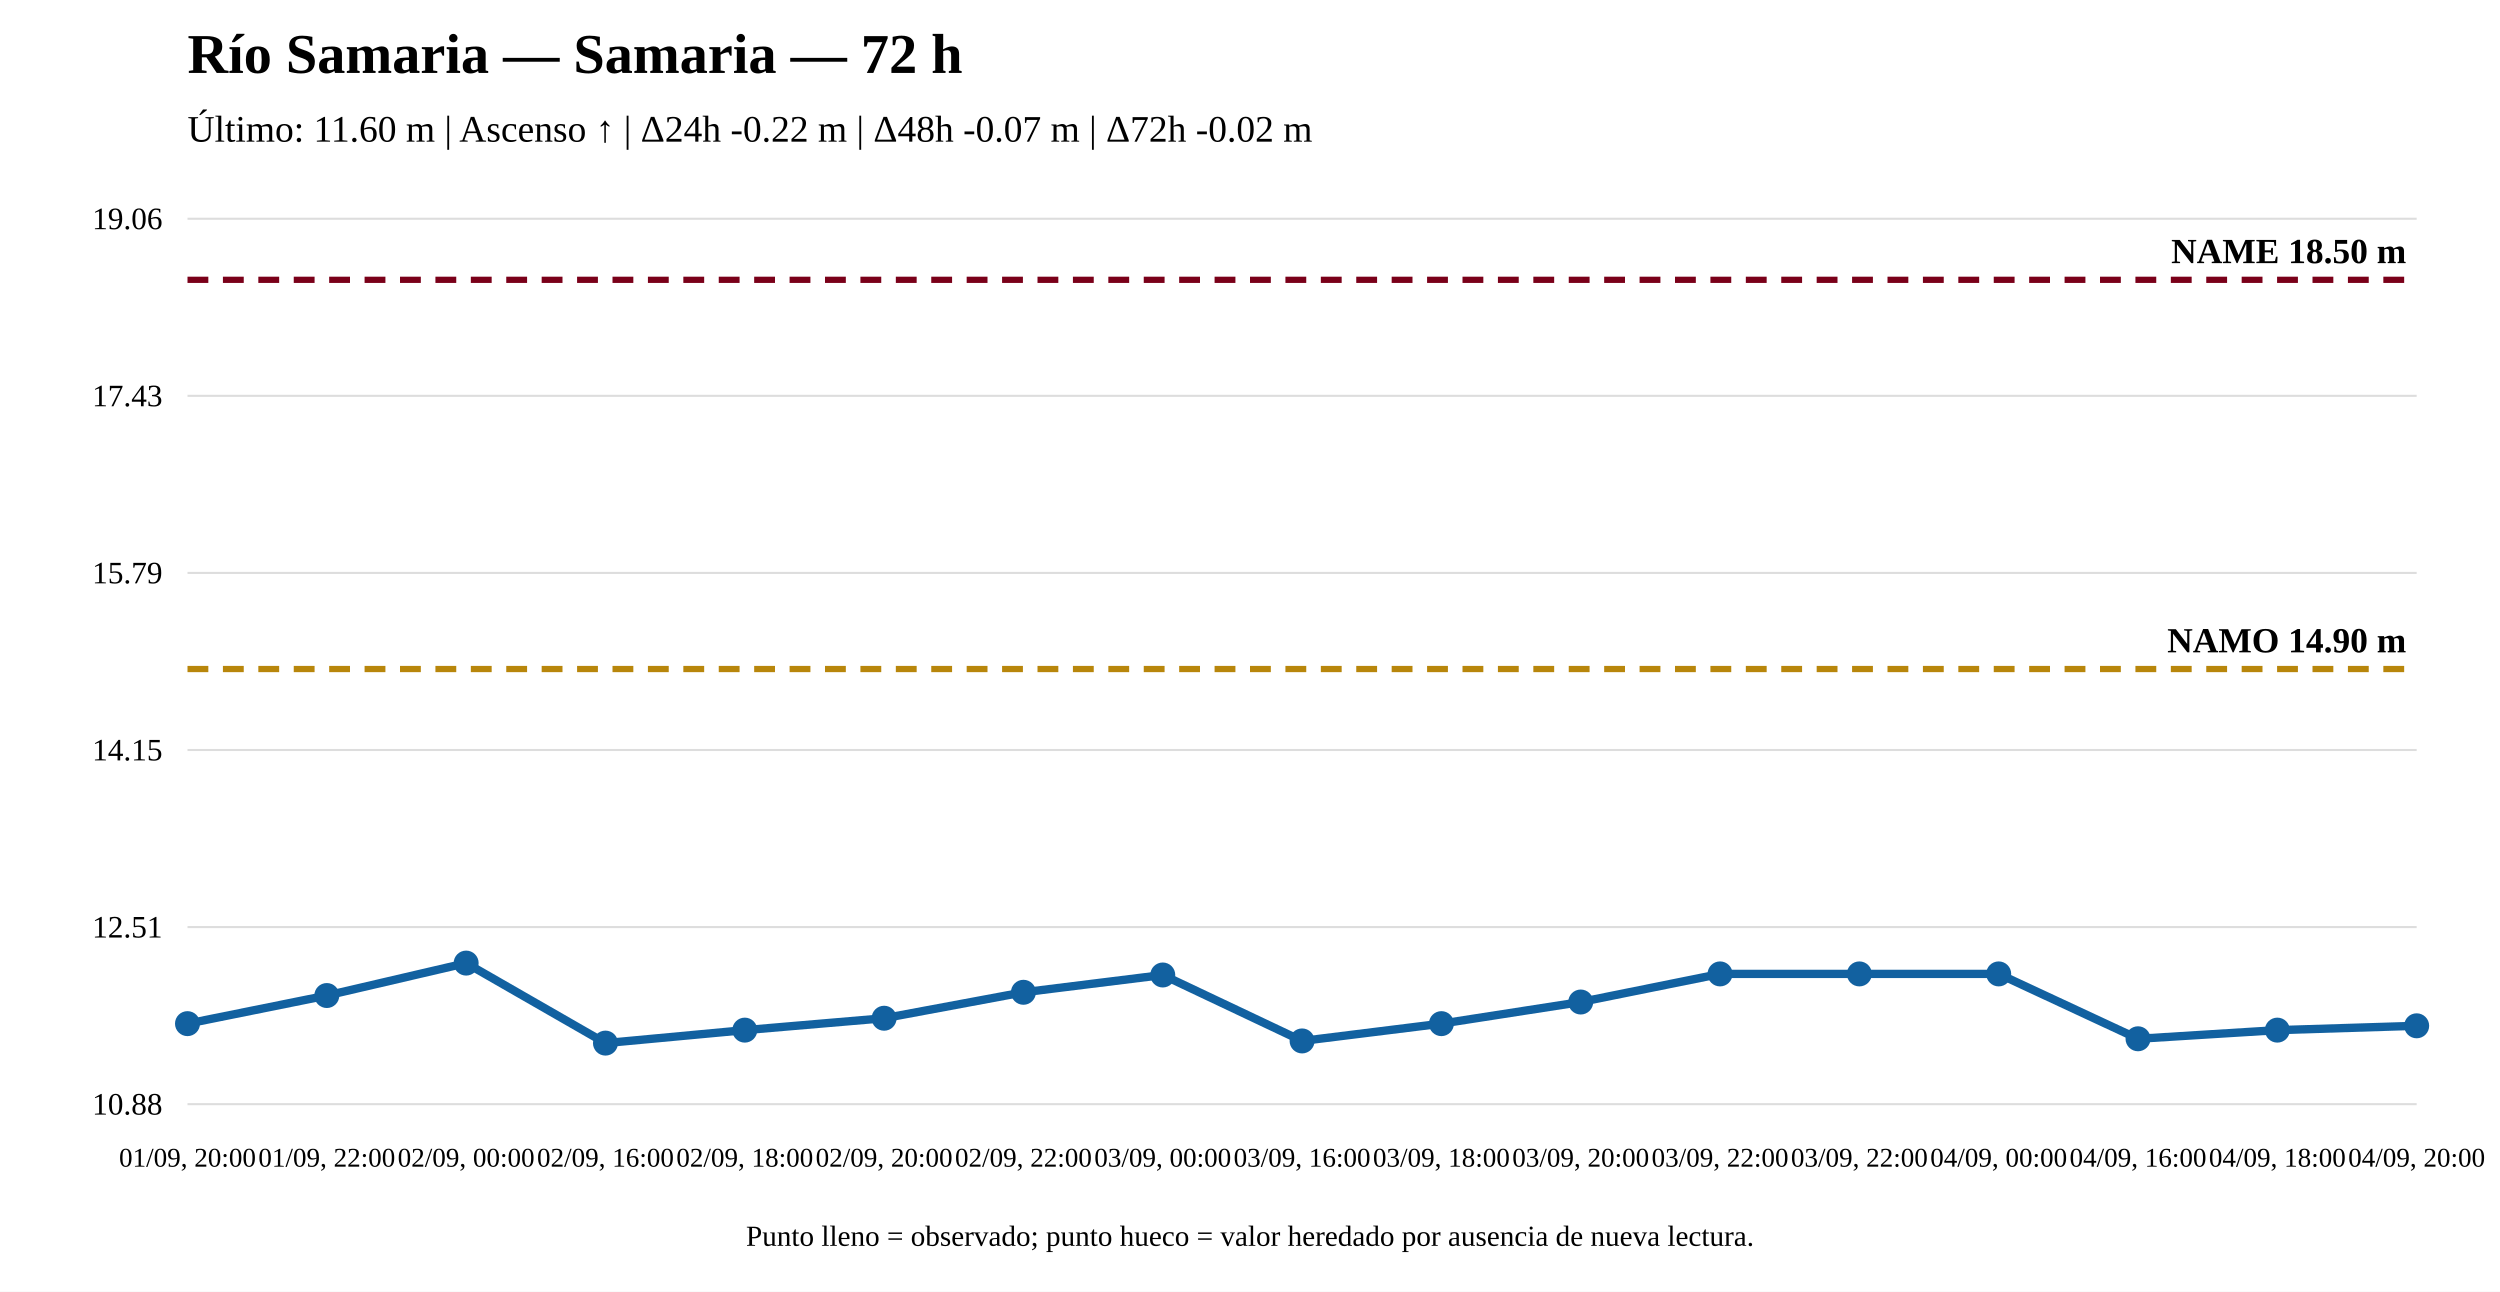
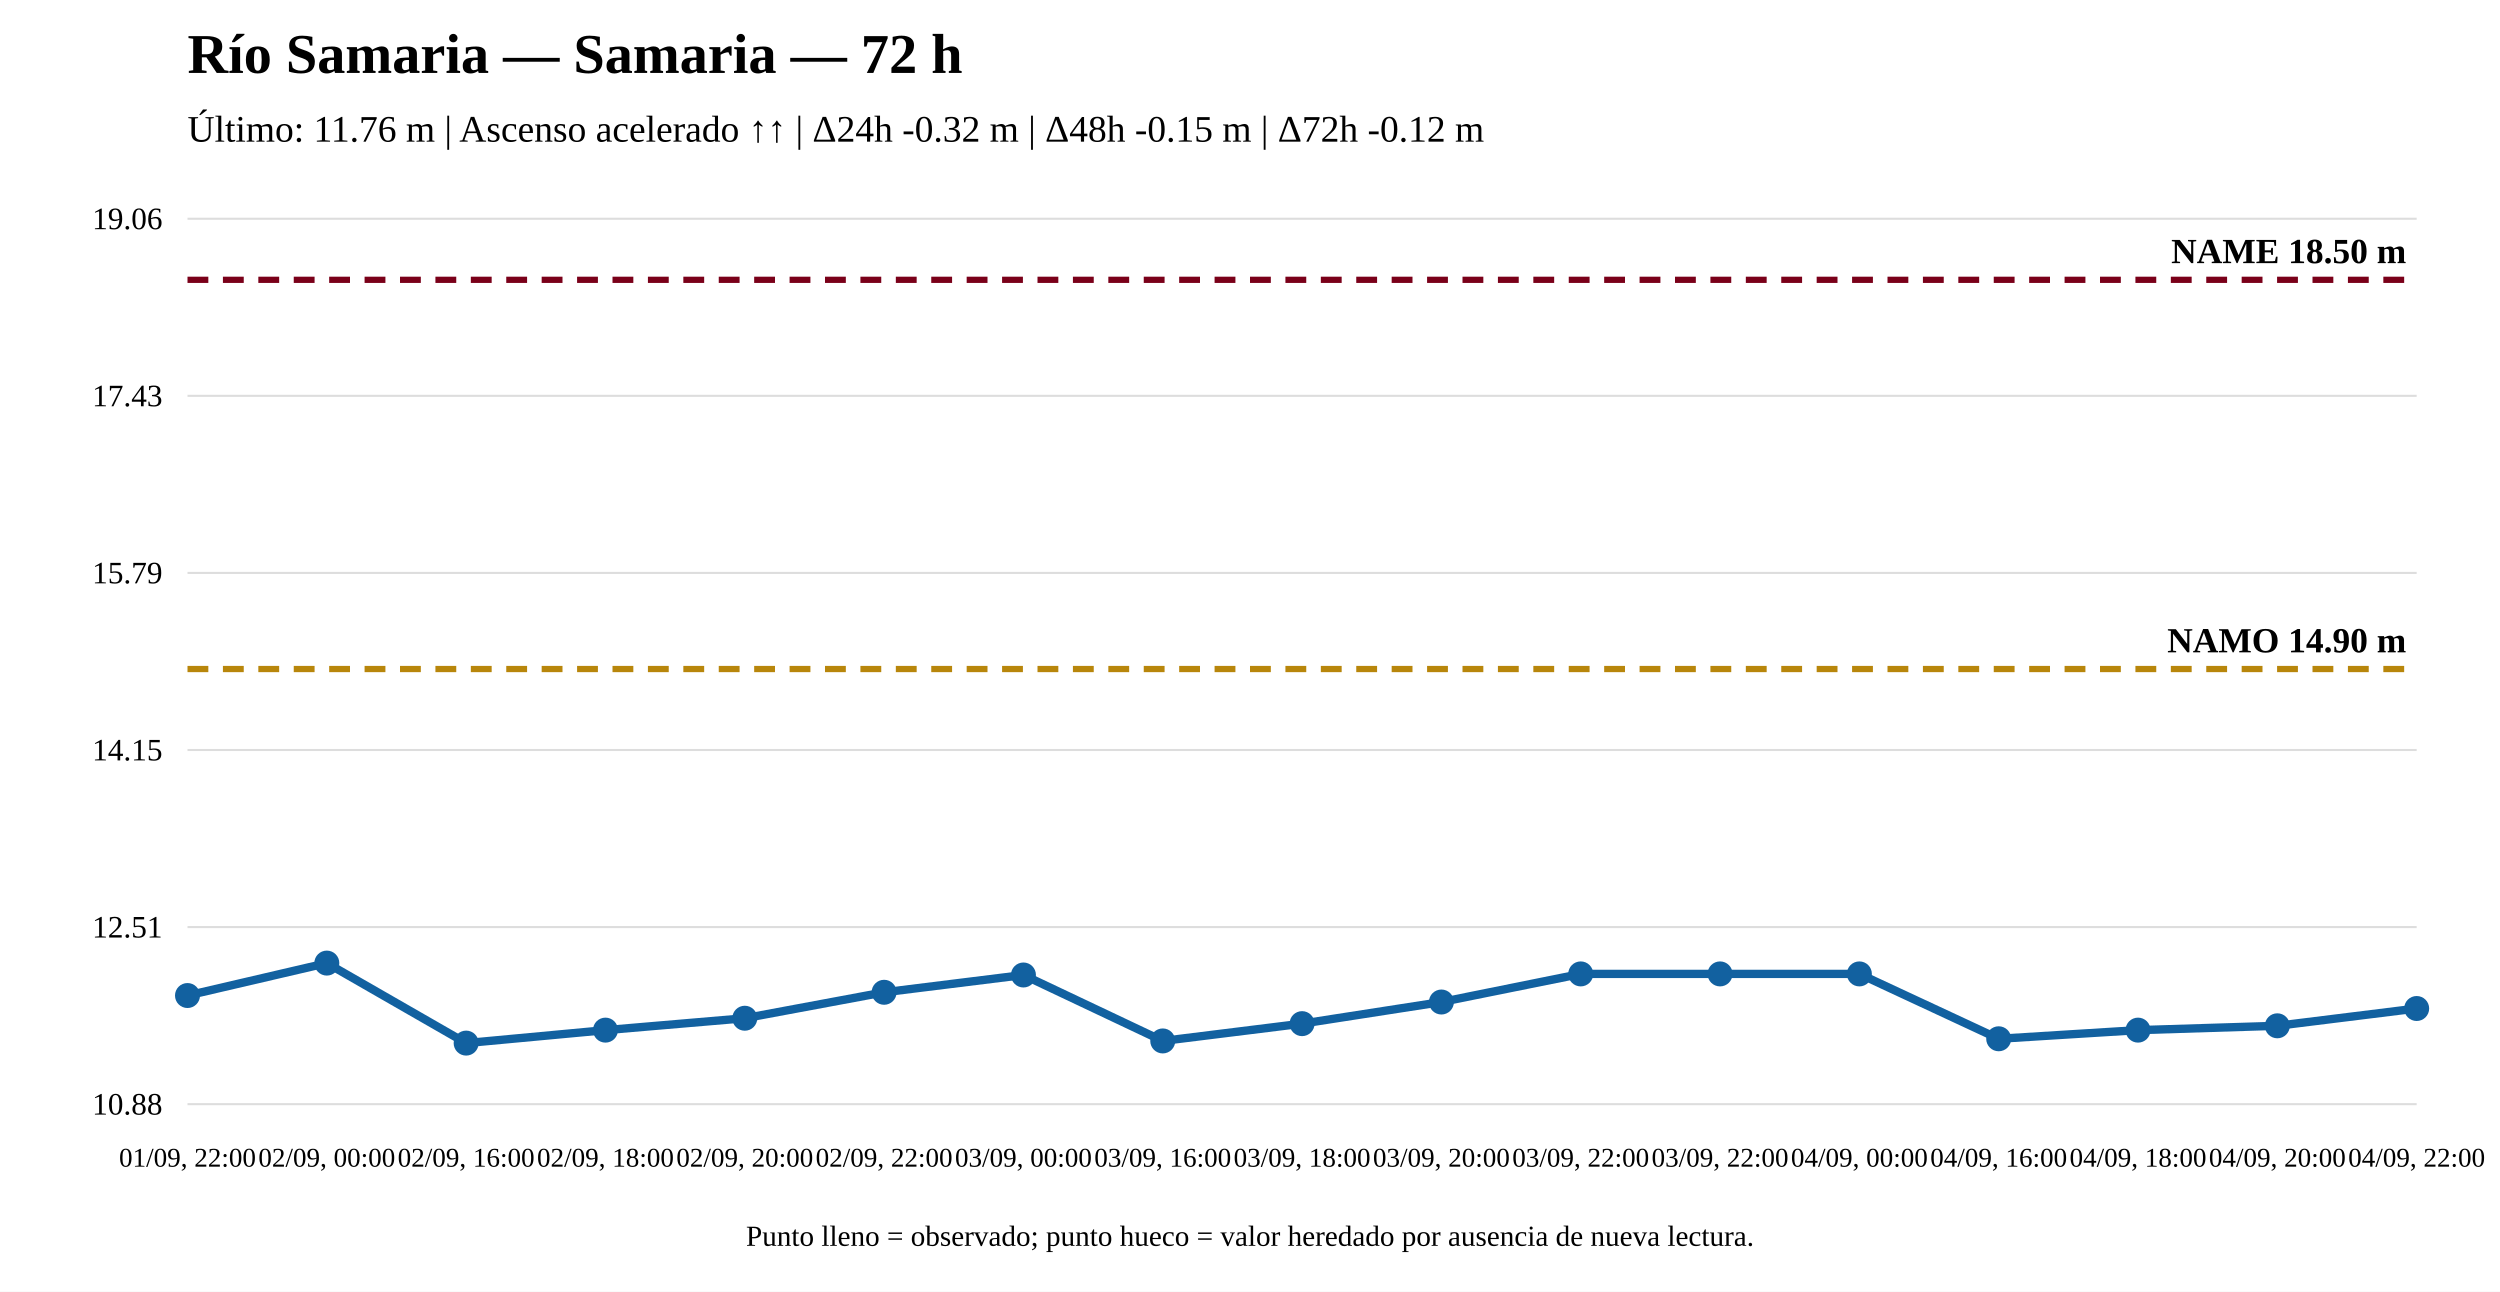
<svg xmlns="http://www.w3.org/2000/svg" width="1200" height="620" viewBox="0 0 1200 620">
  <rect width="100%" height="100%" fill="white" />
  <text x="90" y="35" font-size="27" font-weight="bold">Río Samaria — Samaria — 72 h</text>
-   <text x="90" y="68" font-size="18">Último: 11.60 m | Ascenso ↑ | Δ24h -0.22 m | Δ48h -0.07 m | Δ72h -0.02 m</text>
+   <text x="90" y="68" font-size="18">Último: 11.76 m | Ascenso acelerado ↑↑ | Δ24h -0.32 m | Δ48h -0.15 m | Δ72h -0.12 m</text>
  <line x1="90" y1="530" x2="1160" y2="530" stroke="#ddd" />
  <line x1="90" y1="445" x2="1160" y2="445" stroke="#ddd" />
  <line x1="90" y1="360" x2="1160" y2="360" stroke="#ddd" />
  <line x1="90" y1="275" x2="1160" y2="275" stroke="#ddd" />
  <line x1="90" y1="190" x2="1160" y2="190" stroke="#ddd" />
  <line x1="90" y1="105" x2="1160" y2="105" stroke="#ddd" />
  <text x="78" y="535" text-anchor="end" font-size="15">10.88</text>
  <text x="78" y="450" text-anchor="end" font-size="15">12.51</text>
  <text x="78" y="365" text-anchor="end" font-size="15">14.15</text>
  <text x="78" y="280" text-anchor="end" font-size="15">15.79</text>
  <text x="78" y="195" text-anchor="end" font-size="15">17.43</text>
  <text x="78" y="110" text-anchor="end" font-size="15">19.06</text>
  <line x1="90" y1="321.133" x2="1160" y2="321.133" stroke="#b8860b" stroke-width="3" stroke-dasharray="10 7" />
  <text x="1155" y="313.133" text-anchor="end" font-size="17" font-weight="bold">NAMO 14.90 m</text>
  <line x1="90" y1="134.31" x2="1160" y2="134.31" stroke="#7a0019" stroke-width="3" stroke-dasharray="10 7" />
  <text x="1155" y="126.31" text-anchor="end" font-size="17" font-weight="bold">NAME 18.50 m</text>
-   <polyline fill="none" stroke="#1261a0" stroke-width="4" points="90,491.349 156.875,477.856 223.75,462.287 290.625,500.69 357.5,494.462 424.375,488.754 491.25,476.299 558.125,467.996 625,499.652 691.875,491.349 758.75,480.97 825.625,467.477 892.5,467.477 959.375,467.477 1026.25,498.614 1093.125,494.462 1160,492.386" />
-   <circle cx="90" cy="491.349" r="5" fill="#1261a0" stroke="#1261a0" stroke-width="2" />
-   <circle cx="156.875" cy="477.856" r="5" fill="#1261a0" stroke="#1261a0" stroke-width="2" />
-   <circle cx="223.75" cy="462.287" r="5" fill="#1261a0" stroke="#1261a0" stroke-width="2" />
-   <circle cx="290.625" cy="500.69" r="5" fill="#1261a0" stroke="#1261a0" stroke-width="2" />
-   <circle cx="357.5" cy="494.462" r="5" fill="#1261a0" stroke="#1261a0" stroke-width="2" />
-   <circle cx="424.375" cy="488.754" r="5" fill="#1261a0" stroke="#1261a0" stroke-width="2" />
-   <circle cx="491.25" cy="476.299" r="5" fill="#1261a0" stroke="#1261a0" stroke-width="2" />
-   <circle cx="558.125" cy="467.996" r="5" fill="#1261a0" stroke="#1261a0" stroke-width="2" />
-   <circle cx="625" cy="499.652" r="5" fill="#1261a0" stroke="#1261a0" stroke-width="2" />
-   <circle cx="691.875" cy="491.349" r="5" fill="#1261a0" stroke="#1261a0" stroke-width="2" />
-   <circle cx="758.75" cy="480.97" r="5" fill="#1261a0" stroke="#1261a0" stroke-width="2" />
+   <polyline fill="none" stroke="#1261a0" stroke-width="4" points="90,477.856 156.875,462.287 223.75,500.69 290.625,494.462 357.5,488.754 424.375,476.299 491.25,467.996 558.125,499.652 625,491.349 691.875,480.97 758.75,467.477 825.625,467.477 892.5,467.477 959.375,498.614 1026.25,494.462 1093.125,492.386 1160,484.083" />
+   <circle cx="90" cy="477.856" r="5" fill="#1261a0" stroke="#1261a0" stroke-width="2" />
+   <circle cx="156.875" cy="462.287" r="5" fill="#1261a0" stroke="#1261a0" stroke-width="2" />
+   <circle cx="223.75" cy="500.69" r="5" fill="#1261a0" stroke="#1261a0" stroke-width="2" />
+   <circle cx="290.625" cy="494.462" r="5" fill="#1261a0" stroke="#1261a0" stroke-width="2" />
+   <circle cx="357.5" cy="488.754" r="5" fill="#1261a0" stroke="#1261a0" stroke-width="2" />
+   <circle cx="424.375" cy="476.299" r="5" fill="#1261a0" stroke="#1261a0" stroke-width="2" />
+   <circle cx="491.25" cy="467.996" r="5" fill="#1261a0" stroke="#1261a0" stroke-width="2" />
+   <circle cx="558.125" cy="499.652" r="5" fill="#1261a0" stroke="#1261a0" stroke-width="2" />
+   <circle cx="625" cy="491.349" r="5" fill="#1261a0" stroke="#1261a0" stroke-width="2" />
+   <circle cx="691.875" cy="480.97" r="5" fill="#1261a0" stroke="#1261a0" stroke-width="2" />
+   <circle cx="758.75" cy="467.477" r="5" fill="#1261a0" stroke="#1261a0" stroke-width="2" />
  <circle cx="825.625" cy="467.477" r="5" fill="#1261a0" stroke="#1261a0" stroke-width="2" />
  <circle cx="892.5" cy="467.477" r="5" fill="#1261a0" stroke="#1261a0" stroke-width="2" />
-   <circle cx="959.375" cy="467.477" r="5" fill="#1261a0" stroke="#1261a0" stroke-width="2" />
-   <circle cx="1026.25" cy="498.614" r="5" fill="#1261a0" stroke="#1261a0" stroke-width="2" />
-   <circle cx="1093.125" cy="494.462" r="5" fill="#1261a0" stroke="#1261a0" stroke-width="2" />
-   <circle cx="1160" cy="492.386" r="5" fill="#1261a0" stroke="#1261a0" stroke-width="2" />
-   <text x="90" y="560" text-anchor="middle" font-size="13">01/09, 20:00</text>
-   <text x="156.875" y="560" text-anchor="middle" font-size="13">01/09, 22:00</text>
-   <text x="223.75" y="560" text-anchor="middle" font-size="13">02/09, 00:00</text>
-   <text x="290.625" y="560" text-anchor="middle" font-size="13">02/09, 16:00</text>
-   <text x="357.5" y="560" text-anchor="middle" font-size="13">02/09, 18:00</text>
-   <text x="424.375" y="560" text-anchor="middle" font-size="13">02/09, 20:00</text>
-   <text x="491.25" y="560" text-anchor="middle" font-size="13">02/09, 22:00</text>
-   <text x="558.125" y="560" text-anchor="middle" font-size="13">03/09, 00:00</text>
-   <text x="625" y="560" text-anchor="middle" font-size="13">03/09, 16:00</text>
-   <text x="691.875" y="560" text-anchor="middle" font-size="13">03/09, 18:00</text>
-   <text x="758.75" y="560" text-anchor="middle" font-size="13">03/09, 20:00</text>
+   <circle cx="959.375" cy="498.614" r="5" fill="#1261a0" stroke="#1261a0" stroke-width="2" />
+   <circle cx="1026.25" cy="494.462" r="5" fill="#1261a0" stroke="#1261a0" stroke-width="2" />
+   <circle cx="1093.125" cy="492.386" r="5" fill="#1261a0" stroke="#1261a0" stroke-width="2" />
+   <circle cx="1160" cy="484.083" r="5" fill="#1261a0" stroke="#1261a0" stroke-width="2" />
+   <text x="90" y="560" text-anchor="middle" font-size="13">01/09, 22:00</text>
+   <text x="156.875" y="560" text-anchor="middle" font-size="13">02/09, 00:00</text>
+   <text x="223.75" y="560" text-anchor="middle" font-size="13">02/09, 16:00</text>
+   <text x="290.625" y="560" text-anchor="middle" font-size="13">02/09, 18:00</text>
+   <text x="357.5" y="560" text-anchor="middle" font-size="13">02/09, 20:00</text>
+   <text x="424.375" y="560" text-anchor="middle" font-size="13">02/09, 22:00</text>
+   <text x="491.25" y="560" text-anchor="middle" font-size="13">03/09, 00:00</text>
+   <text x="558.125" y="560" text-anchor="middle" font-size="13">03/09, 16:00</text>
+   <text x="625" y="560" text-anchor="middle" font-size="13">03/09, 18:00</text>
+   <text x="691.875" y="560" text-anchor="middle" font-size="13">03/09, 20:00</text>
+   <text x="758.75" y="560" text-anchor="middle" font-size="13">03/09, 22:00</text>
  <text x="825.625" y="560" text-anchor="middle" font-size="13">03/09, 22:00</text>
-   <text x="892.5" y="560" text-anchor="middle" font-size="13">03/09, 22:00</text>
-   <text x="959.375" y="560" text-anchor="middle" font-size="13">04/09, 00:00</text>
-   <text x="1026.25" y="560" text-anchor="middle" font-size="13">04/09, 16:00</text>
-   <text x="1093.125" y="560" text-anchor="middle" font-size="13">04/09, 18:00</text>
-   <text x="1160" y="560" text-anchor="middle" font-size="13">04/09, 20:00</text>
+   <text x="892.5" y="560" text-anchor="middle" font-size="13">04/09, 00:00</text>
+   <text x="959.375" y="560" text-anchor="middle" font-size="13">04/09, 16:00</text>
+   <text x="1026.25" y="560" text-anchor="middle" font-size="13">04/09, 18:00</text>
+   <text x="1093.125" y="560" text-anchor="middle" font-size="13">04/09, 20:00</text>
+   <text x="1160" y="560" text-anchor="middle" font-size="13">04/09, 22:00</text>
  <text x="600" y="598" text-anchor="middle" font-size="14">Punto lleno = observado; punto hueco = valor heredado por ausencia de nueva lectura.</text>
</svg>
